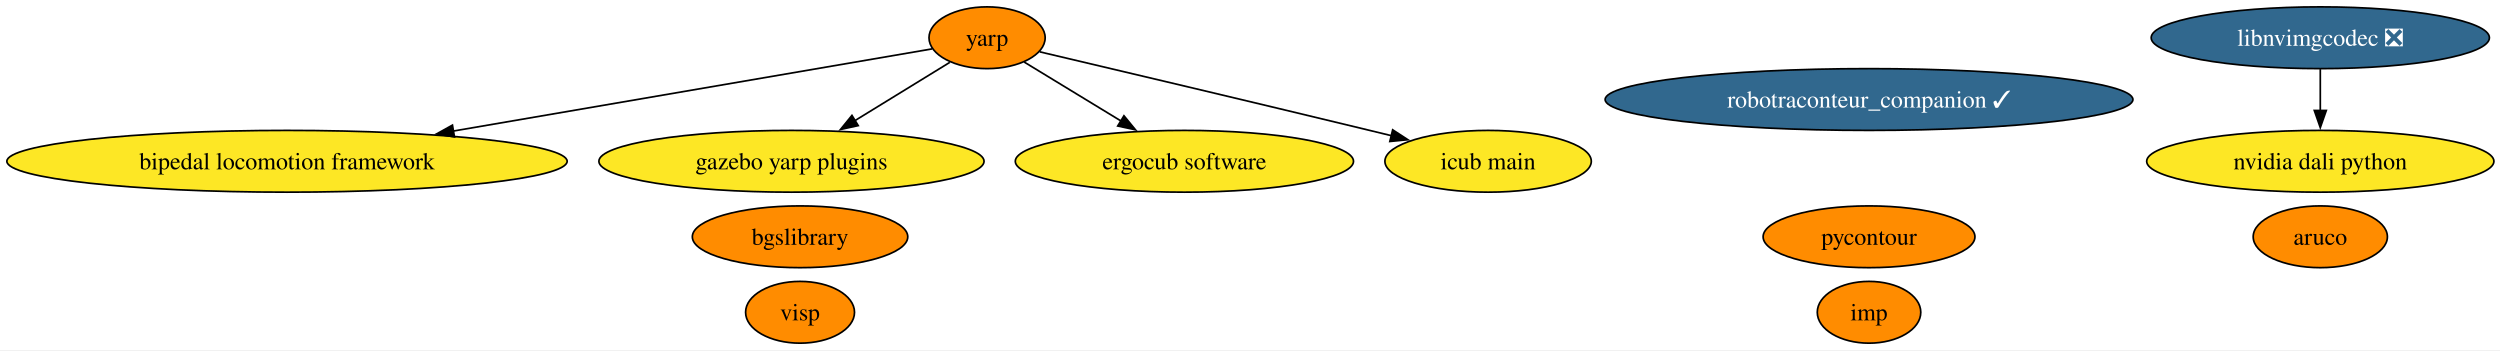
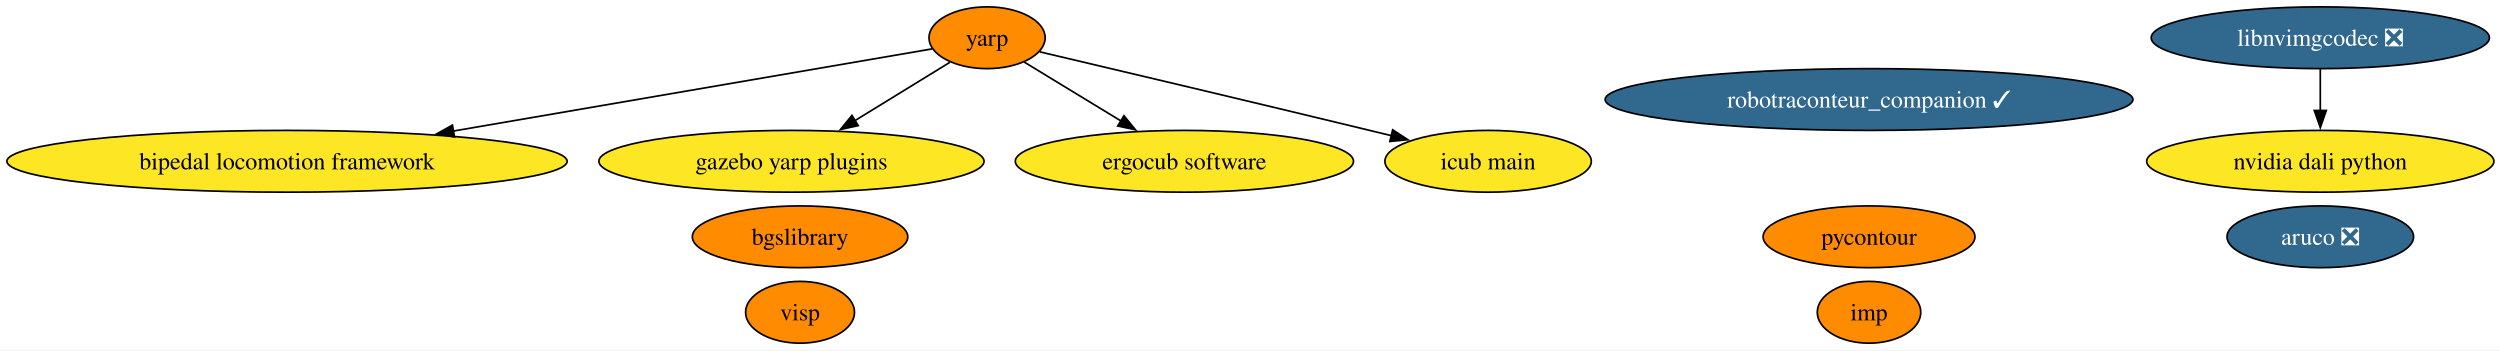
<svg xmlns="http://www.w3.org/2000/svg" xmlns:xlink="http://www.w3.org/1999/xlink" width="1457pt" height="204pt" viewBox="0.00 0.00 1457.00 204.00">
  <g id="graph0" class="graph" transform="scale(1 1) rotate(0) translate(4 200)">
    <polygon fill="white" stroke="none" points="-4,4 -4,-200 1453.46,-200 1453.46,4 -4,4" />
    <g id="node1" class="node">
      <g id="a_node1">
-         <a xlink:href="https://github.com/conda-forge/aruco-feedstock" xlink:title="aruco">
-           <ellipse fill="#ff8c00" stroke="black" cx="1348.27" cy="-62" rx="39.11" ry="18" />
-           <text xml:space="preserve" text-anchor="middle" x="1348.27" y="-57.33" font-family="Times,serif" font-size="14.00">aruco</text>
+         <a xlink:href="https://github.com/conda-forge/aruco-feedstock/pull/20" xlink:title="aruco ❎">
+           <ellipse fill="#31688e" stroke="black" cx="1348.27" cy="-62" rx="54.36" ry="18" />
+           <text xml:space="preserve" text-anchor="middle" x="1348.27" y="-57.33" font-family="Times,serif" font-size="14.00" fill="white">aruco ❎</text>
        </a>
      </g>
    </g>
    <g id="node2" class="node">
      <g id="a_node2">
        <a xlink:href="https://github.com/conda-forge/pycontour-feedstock" xlink:title="pycontour">
          <ellipse fill="#ff8c00" stroke="black" cx="1085.27" cy="-62" rx="61.73" ry="18" />
          <text xml:space="preserve" text-anchor="middle" x="1085.27" y="-57.33" font-family="Times,serif" font-size="14.00">pycontour</text>
        </a>
      </g>
    </g>
    <g id="node3" class="node">
      <g id="a_node3">
        <a xlink:href="https://github.com/conda-forge/imp-feedstock" xlink:title="imp">
          <ellipse fill="#ff8c00" stroke="black" cx="1085.27" cy="-18" rx="30.16" ry="18" />
          <text xml:space="preserve" text-anchor="middle" x="1085.27" y="-13.32" font-family="Times,serif" font-size="14.00">imp</text>
        </a>
      </g>
    </g>
    <g id="node4" class="node">
      <g id="a_node4">
        <a xlink:href="https://github.com/conda-forge/yarp-feedstock" xlink:title="yarp">
          <ellipse fill="#ff8c00" stroke="black" cx="571.27" cy="-178" rx="33.85" ry="18" />
          <text xml:space="preserve" text-anchor="middle" x="571.27" y="-173.32" font-family="Times,serif" font-size="14.00">yarp</text>
        </a>
      </g>
    </g>
    <g id="node6" class="node">
      <g id="a_node6">
        <a xlink:href="https://github.com/conda-forge/bipedal-locomotion-framework-feedstock" xlink:title="bipedal locomotion framework">
          <ellipse fill="#fde725" stroke="black" cx="163.27" cy="-106" rx="163.27" ry="18" />
          <text xml:space="preserve" text-anchor="middle" x="163.27" y="-101.33" font-family="Times,serif" font-size="14.00">bipedal locomotion framework</text>
        </a>
      </g>
    </g>
    <g id="edge1" class="edge">
      <path fill="none" stroke="black" d="M539.25,-171.51C479.83,-161.31 350.33,-139.09 260.02,-123.6" />
      <polygon fill="black" stroke="black" points="260.87,-120.19 250.42,-121.95 259.69,-127.09 260.87,-120.19" />
    </g>
    <g id="node7" class="node">
      <g id="a_node7">
        <a xlink:href="https://github.com/conda-forge/gazebo-yarp-plugins-feedstock" xlink:title="gazebo yarp plugins">
          <ellipse fill="#fde725" stroke="black" cx="457.27" cy="-106" rx="112.24" ry="18" />
          <text xml:space="preserve" text-anchor="middle" x="457.27" y="-101.33" font-family="Times,serif" font-size="14.00">gazebo yarp plugins</text>
        </a>
      </g>
    </g>
    <g id="edge3" class="edge">
      <path fill="none" stroke="black" d="M549.56,-163.67C533.97,-154.1 512.57,-140.96 494.31,-129.74" />
      <polygon fill="black" stroke="black" points="496.18,-126.79 485.83,-124.54 492.52,-132.75 496.18,-126.79" />
    </g>
    <g id="node10" class="node">
      <g id="a_node10">
        <a xlink:href="https://github.com/conda-forge/ergocub-software-feedstock" xlink:title="ergocub software">
          <ellipse fill="#fde725" stroke="black" cx="686.27" cy="-106" rx="98.56" ry="18" />
          <text xml:space="preserve" text-anchor="middle" x="686.27" y="-101.33" font-family="Times,serif" font-size="14.00">ergocub software</text>
        </a>
      </g>
    </g>
    <g id="edge2" class="edge">
      <path fill="none" stroke="black" d="M592.9,-163.83C608.78,-154.17 630.75,-140.8 649.38,-129.45" />
      <polygon fill="black" stroke="black" points="651.04,-132.54 657.76,-124.35 647.4,-126.56 651.04,-132.54" />
    </g>
    <g id="node11" class="node">
      <g id="a_node11">
        <a xlink:href="https://github.com/conda-forge/icub-main-feedstock" xlink:title="icub main">
          <ellipse fill="#fde725" stroke="black" cx="863.27" cy="-106" rx="60.15" ry="18" />
          <text xml:space="preserve" text-anchor="middle" x="863.27" y="-101.33" font-family="Times,serif" font-size="14.00">icub main</text>
        </a>
      </g>
    </g>
    <g id="edge4" class="edge">
      <path fill="none" stroke="black" d="M601.95,-169.79C644.96,-159.67 725.62,-140.61 794.27,-124 798.47,-122.98 802.81,-121.93 807.17,-120.86" />
      <polygon fill="black" stroke="black" points="807.65,-124.35 816.53,-118.57 805.99,-117.55 807.65,-124.35" />
    </g>
    <g id="node5" class="node">
      <g id="a_node5">
        <a xlink:href="https://github.com/conda-forge/bgslibrary-feedstock" xlink:title="bgslibrary">
          <ellipse fill="#ff8c00" stroke="black" cx="462.27" cy="-62" rx="62.78" ry="18" />
          <text xml:space="preserve" text-anchor="middle" x="462.27" y="-57.33" font-family="Times,serif" font-size="14.00">bgslibrary</text>
        </a>
      </g>
    </g>
    <g id="node8" class="node">
      <g id="a_node8">
        <a xlink:href="https://github.com/conda-forge/visp-feedstock" xlink:title="visp">
          <ellipse fill="#ff8c00" stroke="black" cx="462.27" cy="-18" rx="31.74" ry="18" />
          <text xml:space="preserve" text-anchor="middle" x="462.27" y="-13.32" font-family="Times,serif" font-size="14.00">visp</text>
        </a>
      </g>
    </g>
    <g id="node9" class="node">
      <g id="a_node9">
        <a xlink:href="https://github.com/conda-forge/robotraconteur_companion-feedstock/pull/18" xlink:title="robotraconteur_companion ✓">
          <ellipse fill="#31688e" stroke="black" cx="1085.27" cy="-142" rx="153.8" ry="18" />
          <text xml:space="preserve" text-anchor="middle" x="1085.27" y="-137.32" font-family="Times,serif" font-size="14.00" fill="white">robotraconteur_companion ✓</text>
        </a>
      </g>
    </g>
    <g id="node12" class="node">
      <g id="a_node12">
        <a xlink:href="https://github.com/conda-forge/nvidia-dali-python-feedstock" xlink:title="nvidia dali python">
          <ellipse fill="#fde725" stroke="black" cx="1348.27" cy="-106" rx="101.19" ry="18" />
          <text xml:space="preserve" text-anchor="middle" x="1348.27" y="-101.33" font-family="Times,serif" font-size="14.00">nvidia dali python</text>
        </a>
      </g>
    </g>
    <g id="node13" class="node">
      <g id="a_node13">
        <a xlink:href="https://github.com/conda-forge/libnvimgcodec-feedstock/pull/16" xlink:title="libnvimgcodec ❎">
          <ellipse fill="#31688e" stroke="black" cx="1348.27" cy="-178" rx="98.56" ry="18" />
          <text xml:space="preserve" text-anchor="middle" x="1348.27" y="-173.32" font-family="Times,serif" font-size="14.00" fill="white">libnvimgcodec ❎</text>
        </a>
      </g>
    </g>
    <g id="edge5" class="edge">
      <path fill="none" stroke="black" d="M1348.27,-159.7C1348.27,-152.41 1348.27,-143.73 1348.27,-135.54" />
      <polygon fill="black" stroke="black" points="1351.77,-135.62 1348.27,-125.62 1344.77,-135.62 1351.77,-135.62" />
    </g>
  </g>
</svg>
